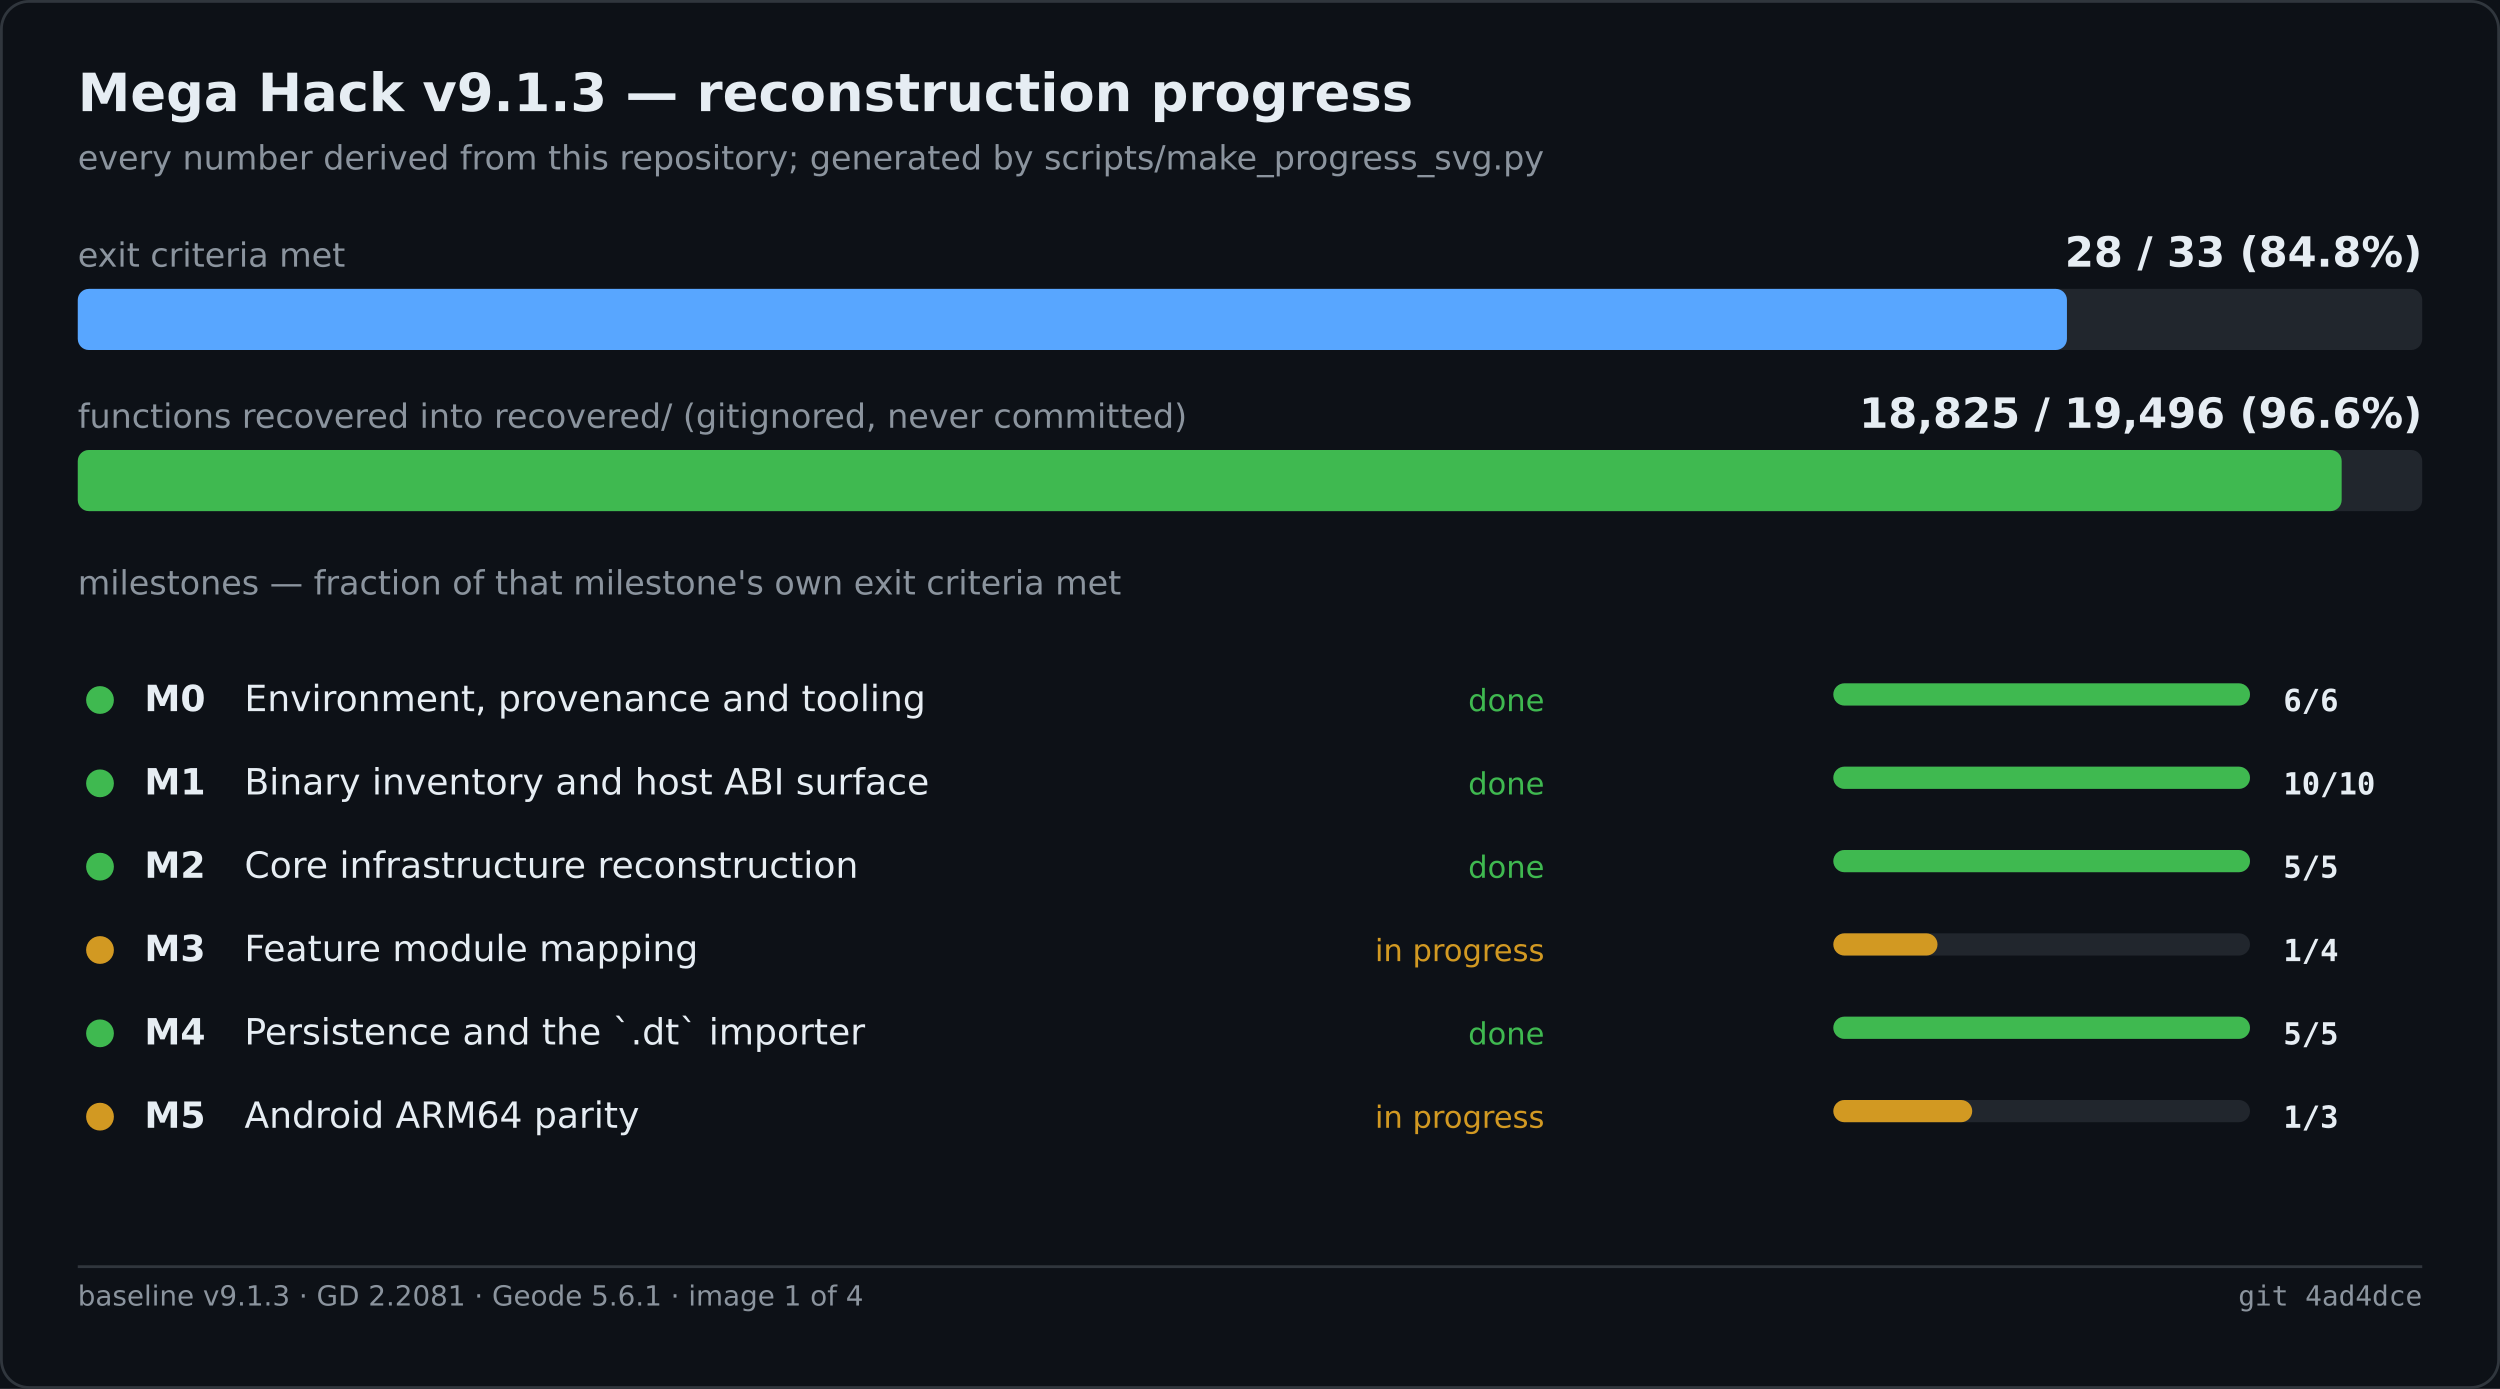
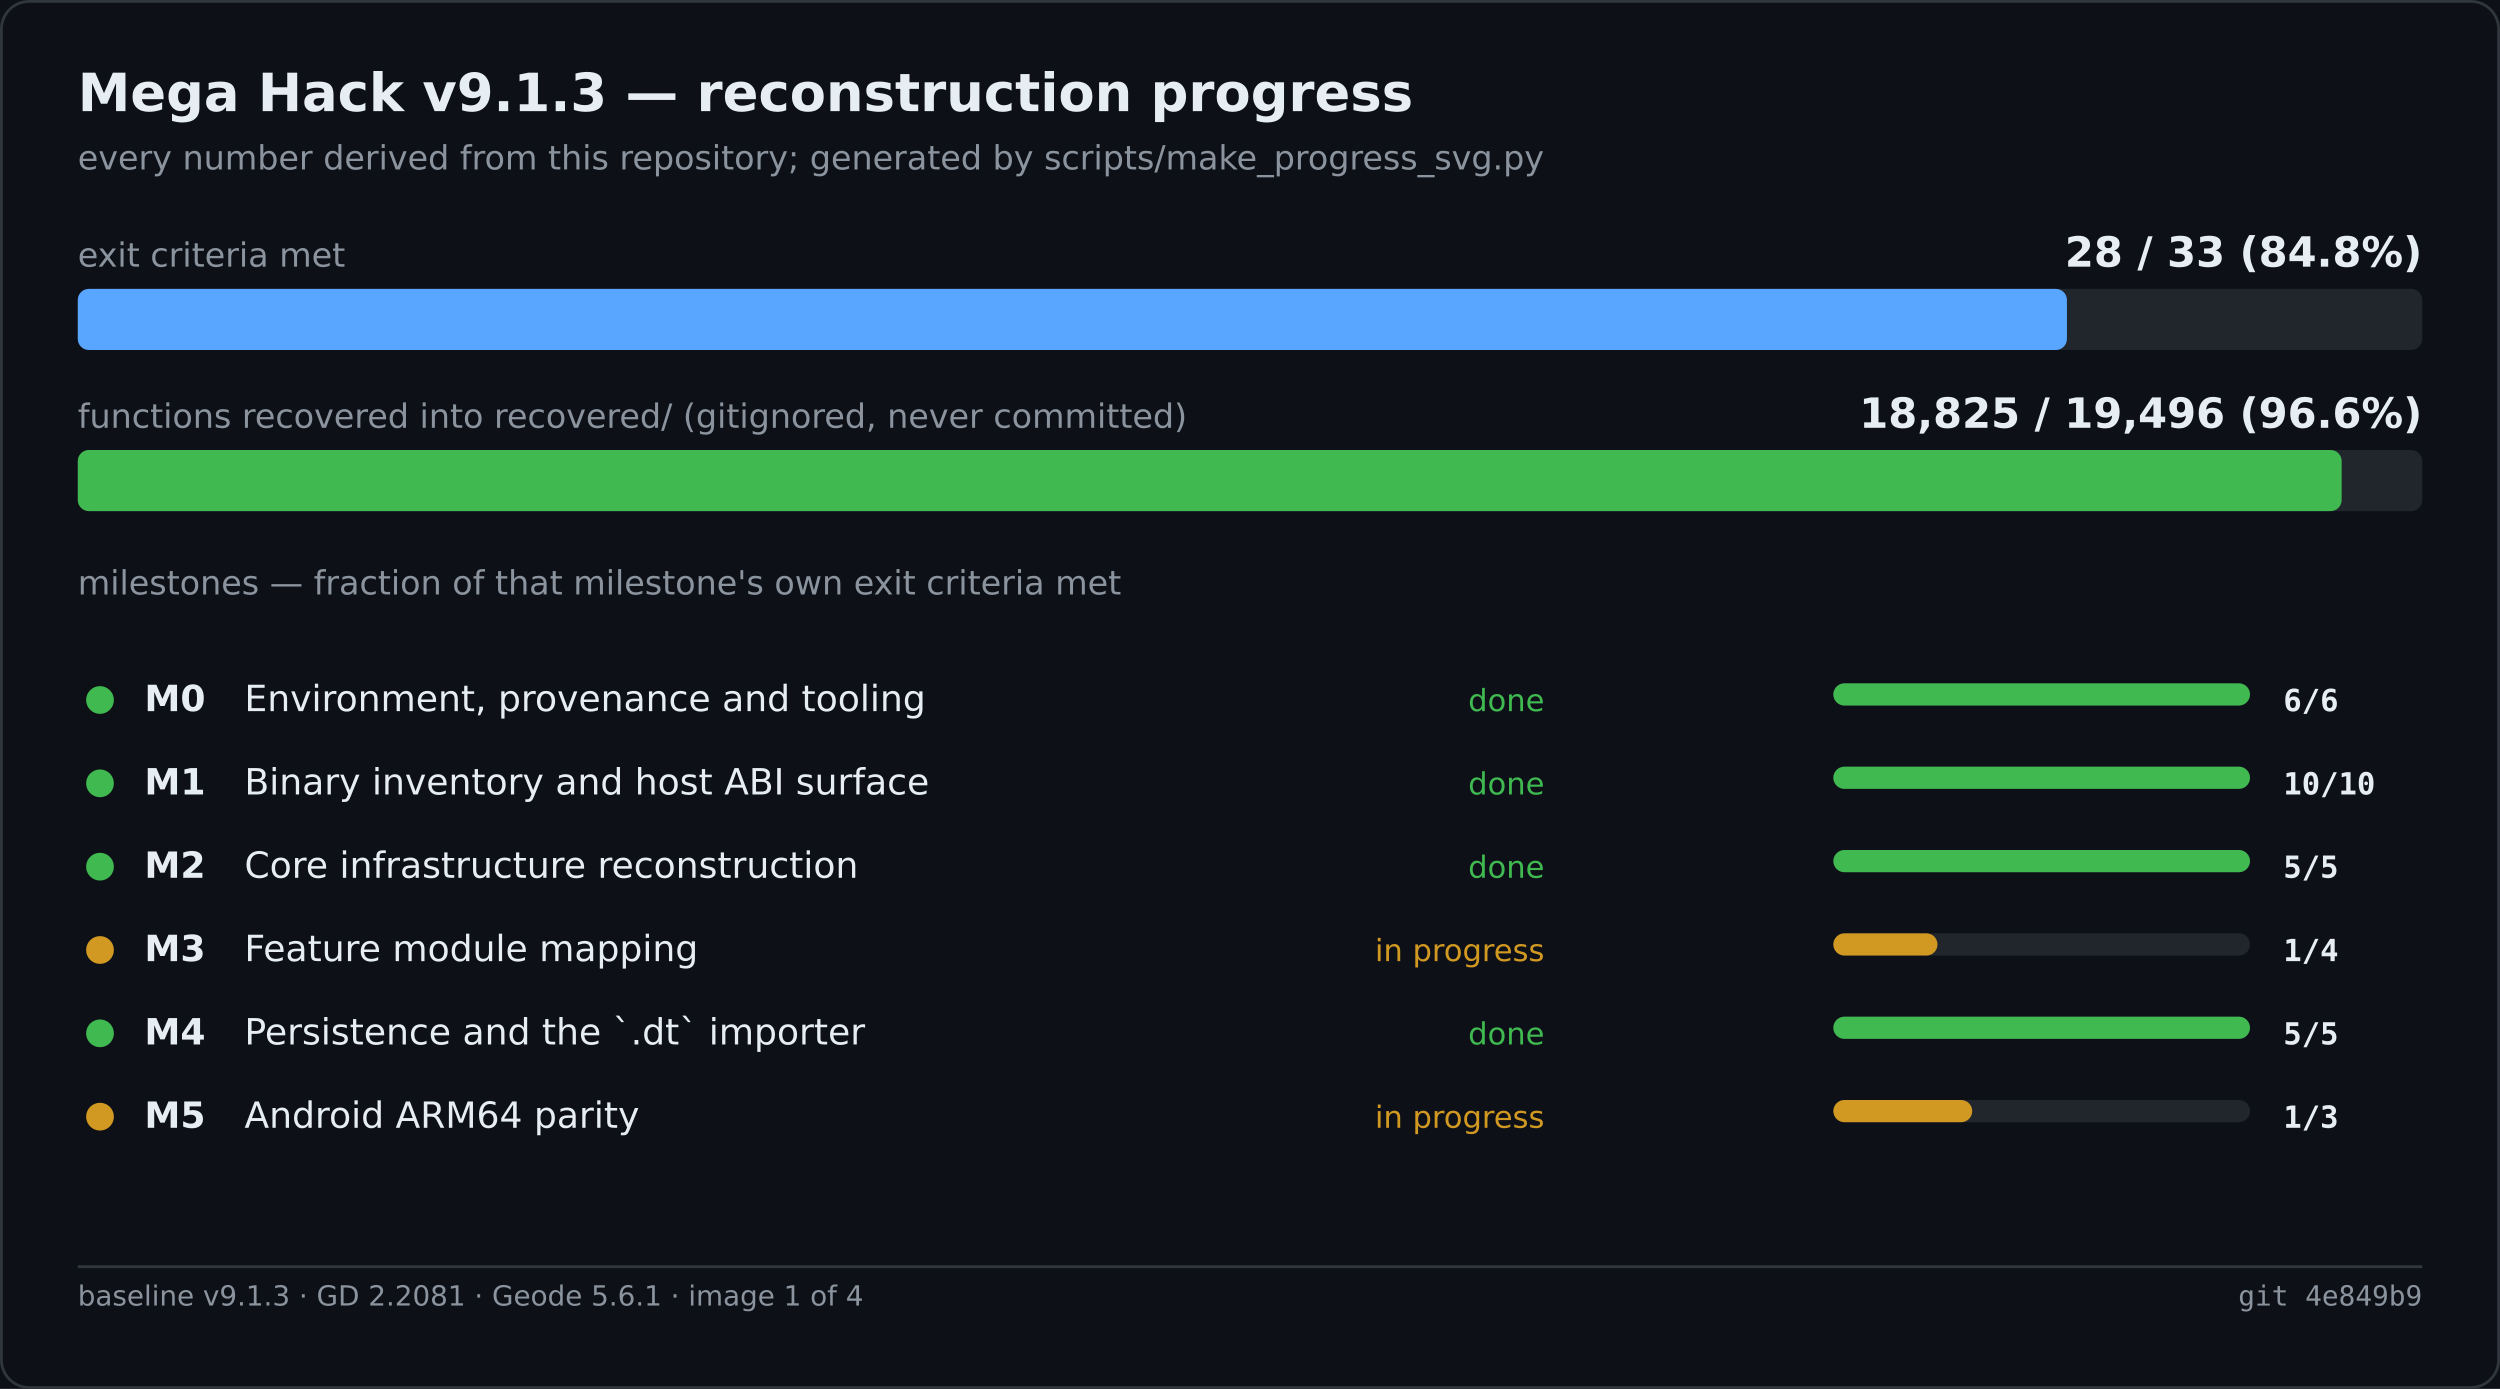
<svg xmlns="http://www.w3.org/2000/svg" width="900" height="500" viewBox="0 0 900 500" role="img" aria-label="Mega Hack v9.1.3 — reconstruction progress">
  <rect width="900" height="500" fill="#0d1117" />
  <rect x="0.5" y="0.5" width="899" height="499" fill="none" stroke="#30363d" rx="10" />
  <text x="28" y="40" font-family="Segoe UI,DejaVu Sans,Helvetica,sans-serif" font-size="19" font-weight="600" fill="#e6edf3">Mega Hack v9.1.3 — reconstruction progress</text>
  <text x="28" y="61" font-family="Segoe UI,DejaVu Sans,Helvetica,sans-serif" font-size="12" fill="#8b949e">every number derived from this repository; generated by scripts/make_progress_svg.py</text>
  <text x="28.0" y="96.0" font-family="Segoe UI,DejaVu Sans,Helvetica,sans-serif" font-size="12" fill="#8b949e">exit criteria met</text>
  <text x="872.0" y="96.0" font-family="Segoe UI,DejaVu Sans,Helvetica,sans-serif" font-size="15" fill="#e6edf3" font-weight="600" text-anchor="end">28 / 33   (84.8%)</text>
  <rect x="28.0" y="104.0" width="844.0" height="22.0" fill="#21262d" rx="4" />
  <rect x="28.0" y="104.0" width="716.1" height="22.0" fill="#58a6ff" rx="4" />
  <text x="28.0" y="154.0" font-family="Segoe UI,DejaVu Sans,Helvetica,sans-serif" font-size="12" fill="#8b949e">functions recovered into recovered/ (gitignored, never committed)</text>
  <text x="872.0" y="154.0" font-family="Segoe UI,DejaVu Sans,Helvetica,sans-serif" font-size="15" fill="#e6edf3" font-weight="600" text-anchor="end">18,825 / 19,496   (96.6%)</text>
  <rect x="28.0" y="162.0" width="844.0" height="22.0" fill="#21262d" rx="4" />
  <rect x="28.0" y="162.0" width="815.0" height="22.0" fill="#3fb950" rx="4" />
  <text x="28.0" y="214.0" font-family="Segoe UI,DejaVu Sans,Helvetica,sans-serif" font-size="12" fill="#8b949e">milestones — fraction of that milestone's own exit criteria met</text>
  <circle cx="36.0" cy="252.0" r="5" fill="#3fb950" />
  <text x="52.0" y="256.0" font-family="Segoe UI,DejaVu Sans,Helvetica,sans-serif" font-size="13" fill="#e6edf3" font-weight="600">M0</text>
  <text x="88.0" y="256.0" font-family="Segoe UI,DejaVu Sans,Helvetica,sans-serif" font-size="13" fill="#e6edf3">Environment, provenance and tooling</text>
  <text x="556.0" y="256.0" font-family="Segoe UI,DejaVu Sans,Helvetica,sans-serif" font-size="11" fill="#3fb950" text-anchor="end">done</text>
  <rect x="660.0" y="246.0" width="150.0" height="8.0" fill="#21262d" rx="4" />
  <rect x="660.0" y="246.0" width="150.0" height="8.0" fill="#3fb950" rx="4" />
  <text x="822.0" y="256.0" font-family="Cascadia Mono,Consolas,DejaVu Sans Mono,monospace" font-size="11" fill="#e6edf3" font-weight="600">6/6</text>
  <circle cx="36.0" cy="282.0" r="5" fill="#3fb950" />
  <text x="52.0" y="286.0" font-family="Segoe UI,DejaVu Sans,Helvetica,sans-serif" font-size="13" fill="#e6edf3" font-weight="600">M1</text>
  <text x="88.0" y="286.0" font-family="Segoe UI,DejaVu Sans,Helvetica,sans-serif" font-size="13" fill="#e6edf3">Binary inventory and host ABI surface</text>
  <text x="556.0" y="286.0" font-family="Segoe UI,DejaVu Sans,Helvetica,sans-serif" font-size="11" fill="#3fb950" text-anchor="end">done</text>
  <rect x="660.0" y="276.0" width="150.0" height="8.0" fill="#21262d" rx="4" />
  <rect x="660.0" y="276.0" width="150.0" height="8.0" fill="#3fb950" rx="4" />
  <text x="822.0" y="286.0" font-family="Cascadia Mono,Consolas,DejaVu Sans Mono,monospace" font-size="11" fill="#e6edf3" font-weight="600">10/10</text>
  <circle cx="36.0" cy="312.0" r="5" fill="#3fb950" />
  <text x="52.0" y="316.0" font-family="Segoe UI,DejaVu Sans,Helvetica,sans-serif" font-size="13" fill="#e6edf3" font-weight="600">M2</text>
  <text x="88.0" y="316.0" font-family="Segoe UI,DejaVu Sans,Helvetica,sans-serif" font-size="13" fill="#e6edf3">Core infrastructure reconstruction</text>
  <text x="556.0" y="316.0" font-family="Segoe UI,DejaVu Sans,Helvetica,sans-serif" font-size="11" fill="#3fb950" text-anchor="end">done</text>
  <rect x="660.0" y="306.0" width="150.0" height="8.0" fill="#21262d" rx="4" />
  <rect x="660.0" y="306.0" width="150.0" height="8.0" fill="#3fb950" rx="4" />
  <text x="822.0" y="316.0" font-family="Cascadia Mono,Consolas,DejaVu Sans Mono,monospace" font-size="11" fill="#e6edf3" font-weight="600">5/5</text>
  <circle cx="36.0" cy="342.0" r="5" fill="#d29922" />
  <text x="52.0" y="346.0" font-family="Segoe UI,DejaVu Sans,Helvetica,sans-serif" font-size="13" fill="#e6edf3" font-weight="600">M3</text>
  <text x="88.0" y="346.0" font-family="Segoe UI,DejaVu Sans,Helvetica,sans-serif" font-size="13" fill="#e6edf3">Feature module mapping</text>
  <text x="556.0" y="346.0" font-family="Segoe UI,DejaVu Sans,Helvetica,sans-serif" font-size="11" fill="#d29922" text-anchor="end">in progress</text>
  <rect x="660.0" y="336.0" width="150.0" height="8.0" fill="#21262d" rx="4" />
  <rect x="660.0" y="336.0" width="37.5" height="8.0" fill="#d29922" rx="4" />
  <text x="822.0" y="346.0" font-family="Cascadia Mono,Consolas,DejaVu Sans Mono,monospace" font-size="11" fill="#e6edf3" font-weight="600">1/4</text>
  <circle cx="36.0" cy="372.0" r="5" fill="#3fb950" />
  <text x="52.0" y="376.0" font-family="Segoe UI,DejaVu Sans,Helvetica,sans-serif" font-size="13" fill="#e6edf3" font-weight="600">M4</text>
  <text x="88.0" y="376.0" font-family="Segoe UI,DejaVu Sans,Helvetica,sans-serif" font-size="13" fill="#e6edf3">Persistence and the `.dt` importer</text>
  <text x="556.0" y="376.0" font-family="Segoe UI,DejaVu Sans,Helvetica,sans-serif" font-size="11" fill="#3fb950" text-anchor="end">done</text>
  <rect x="660.0" y="366.0" width="150.0" height="8.0" fill="#21262d" rx="4" />
  <rect x="660.0" y="366.0" width="150.0" height="8.0" fill="#3fb950" rx="4" />
  <text x="822.0" y="376.0" font-family="Cascadia Mono,Consolas,DejaVu Sans Mono,monospace" font-size="11" fill="#e6edf3" font-weight="600">5/5</text>
  <circle cx="36.0" cy="402.0" r="5" fill="#d29922" />
  <text x="52.0" y="406.0" font-family="Segoe UI,DejaVu Sans,Helvetica,sans-serif" font-size="13" fill="#e6edf3" font-weight="600">M5</text>
  <text x="88.0" y="406.0" font-family="Segoe UI,DejaVu Sans,Helvetica,sans-serif" font-size="13" fill="#e6edf3">Android ARM64 parity</text>
  <text x="556.0" y="406.0" font-family="Segoe UI,DejaVu Sans,Helvetica,sans-serif" font-size="11" fill="#d29922" text-anchor="end">in progress</text>
  <rect x="660.0" y="396.0" width="150.0" height="8.0" fill="#21262d" rx="4" />
  <rect x="660.0" y="396.0" width="50.0" height="8.0" fill="#d29922" rx="4" />
  <text x="822.0" y="406.0" font-family="Cascadia Mono,Consolas,DejaVu Sans Mono,monospace" font-size="11" fill="#e6edf3" font-weight="600">1/3</text>
  <line x1="28.0" y1="456.0" x2="872.0" y2="456.0" stroke="#30363d" stroke-width="1" />
  <text x="28.0" y="470.0" font-family="Segoe UI,DejaVu Sans,Helvetica,sans-serif" font-size="10" fill="#8b949e">baseline v9.1.3 · GD 2.2081 · Geode 5.6.1 · image 1 of 4</text>
-   <text x="872.0" y="470.0" font-family="Cascadia Mono,Consolas,DejaVu Sans Mono,monospace" font-size="10" fill="#8b949e" text-anchor="end">git 4ad4dce</text>
+   <text x="872.0" y="470.0" font-family="Cascadia Mono,Consolas,DejaVu Sans Mono,monospace" font-size="10" fill="#8b949e" text-anchor="end">git 4e849b9</text>
</svg>
